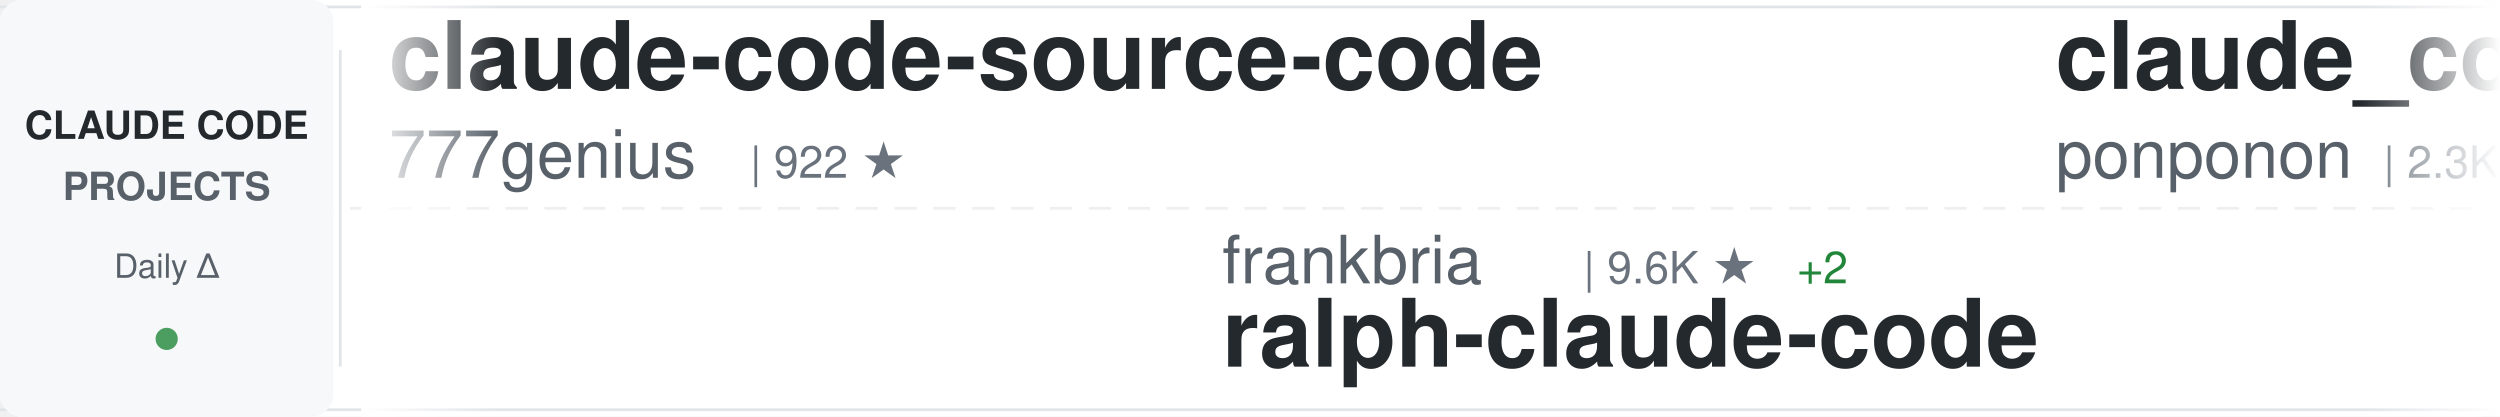
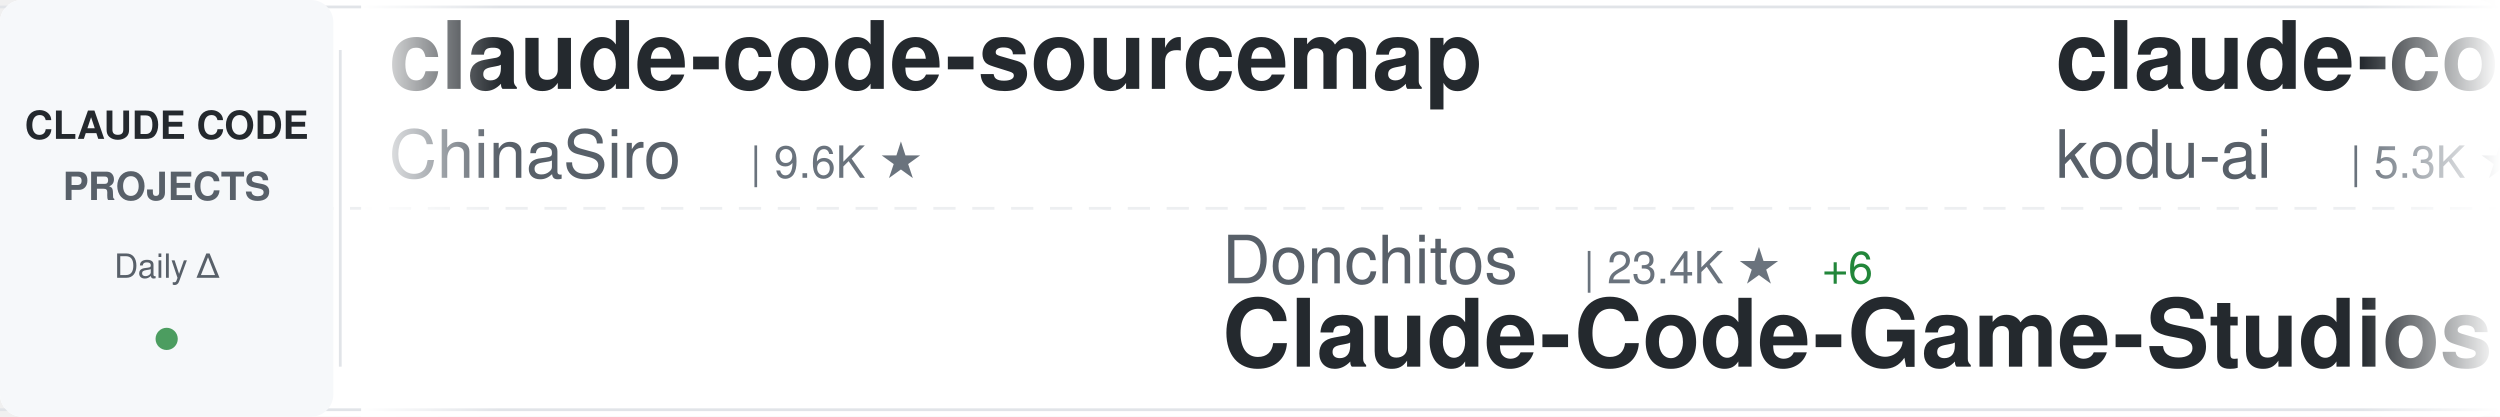
<svg xmlns="http://www.w3.org/2000/svg" width="900" height="150">
  <defs>
    <linearGradient id="awesomeLeftFade" x1="0%" y1="0%" x2="100%" y2="0%">
      <stop offset="0%" style="stop-color:#ffffff;stop-opacity:1" />
      <stop offset="100%" style="stop-color:#ffffff;stop-opacity:0" />
    </linearGradient>
    <linearGradient id="awesomeRightFade" x1="0%" y1="0%" x2="100%" y2="0%">
      <stop offset="0%" style="stop-color:#ffffff;stop-opacity:0" />
      <stop offset="100%" style="stop-color:#ffffff;stop-opacity:1" />
    </linearGradient>
  </defs>
  <rect width="900" height="150" fill="#ffffff" rx="8" />
  <rect x="0" y="2" width="900" height="1" fill="#e1e4e8" />
  <rect x="0" y="147" width="900" height="1" fill="#e1e4e8" />
  <line x1="0" y1="75" x2="900" y2="75" stroke="#e1e4e8" stroke-width="1" stroke-dasharray="8 6" opacity="0.6" />
  <rect x="0" y="0" width="120" height="150" fill="#f6f8fa" rx="8" />
  <text x="60" y="50" font-family="-apple-system, BlinkMacSystemFont, 'Segoe UI', Helvetica, Arial, sans-serif" font-size="14" font-weight="600" fill="#24292e" text-anchor="middle">CLAUDE CODE</text>
  <text x="60" y="72" font-family="-apple-system, BlinkMacSystemFont, 'Segoe UI', Helvetica, Arial, sans-serif" font-size="14" font-weight="600" fill="#586069" text-anchor="middle">PROJECTS</text>
  <text x="60" y="100" font-family="-apple-system, BlinkMacSystemFont, 'Segoe UI', Helvetica, Arial, sans-serif" font-size="12" font-weight="500" fill="#586069" text-anchor="middle">Daily Δ</text>
  <circle cx="60" cy="122" r="4" fill="#22863a" opacity="0.8" />
  <rect x="122" y="18" width="1" height="114" fill="#e1e4e8" />
  <clipPath id="awesomeTickerClip">
    <rect x="130" y="0" width="770" height="150" />
  </clipPath>
  <g clip-path="url(#awesomeTickerClip)">
    <g id="awesomeTickerItems">
      <animateTransform attributeName="transform" attributeType="XML" type="translate" from="0 0" to="-3000 0" dur="54s" repeatCount="indefinite" />
      <g transform="translate(0, 0)">
-         <text x="140" y="32" font-family="-apple-system, BlinkMacSystemFont, 'Segoe UI', Helvetica, Arial, sans-serif" font-size="34" font-weight="600" fill="#24292e">claude-code-source-code</text>
-         <text x="140" y="64" font-family="-apple-system, BlinkMacSystemFont, 'Segoe UI', Helvetica, Arial, sans-serif" font-size="24" font-weight="400" fill="#586069">777genius</text>
-         <text x="270" y="64" font-family="-apple-system, BlinkMacSystemFont, 'Segoe UI', Helvetica, Arial, sans-serif" font-size="16" font-weight="500" fill="#6a737d">| 922 ★</text>
+         <text x="140" y="32" font-family="-apple-system, BlinkMacSystemFont, 'Segoe UI', Helvetica, Arial, sans-serif" font-size="34" font-weight="600" fill="#24292e">claude-code-sourcemap</text>
+         <text x="140" y="64" font-family="-apple-system, BlinkMacSystemFont, 'Segoe UI', Helvetica, Arial, sans-serif" font-size="24" font-weight="400" fill="#586069">ChinaSiro</text>
+         <text x="270" y="64" font-family="-apple-system, BlinkMacSystemFont, 'Segoe UI', Helvetica, Arial, sans-serif" font-size="16" font-weight="500" fill="#6a737d">| 9.6K ★</text>
      </g>
      <g transform="translate(300, 0)">
-         <text x="140" y="102" font-family="-apple-system, BlinkMacSystemFont, 'Segoe UI', Helvetica, Arial, sans-serif" font-size="24" font-weight="400" fill="#586069">frankbria</text>
-         <text x="270" y="102" font-family="-apple-system, BlinkMacSystemFont, 'Segoe UI', Helvetica, Arial, sans-serif" font-size="16" font-weight="500" fill="#6a737d">| 9.6K ★</text>
-         <text x="347" y="102" font-family="-apple-system, BlinkMacSystemFont, 'Segoe UI', Helvetica, Arial, sans-serif" font-size="16" font-weight="500" fill="#22863a"> +2</text>
-         <text x="140" y="132" font-family="-apple-system, BlinkMacSystemFont, 'Segoe UI', Helvetica, Arial, sans-serif" font-size="34" font-weight="600" fill="#24292e">ralph-claude-code</text>
+         <text x="140" y="102" font-family="-apple-system, BlinkMacSystemFont, 'Segoe UI', Helvetica, Arial, sans-serif" font-size="24" font-weight="400" fill="#586069">Donchitos</text>
+         <text x="270" y="102" font-family="-apple-system, BlinkMacSystemFont, 'Segoe UI', Helvetica, Arial, sans-serif" font-size="16" font-weight="500" fill="#6a737d">| 23.4K ★</text>
+         <text x="356" y="102" font-family="-apple-system, BlinkMacSystemFont, 'Segoe UI', Helvetica, Arial, sans-serif" font-size="16" font-weight="500" fill="#22863a"> +6</text>
+         <text x="140" y="132" font-family="-apple-system, BlinkMacSystemFont, 'Segoe UI', Helvetica, Arial, sans-serif" font-size="34" font-weight="600" fill="#24292e">Claude-Code-Game-Studios</text>
      </g>
      <g transform="translate(600, 0)">
-         <text x="140" y="32" font-family="-apple-system, BlinkMacSystemFont, 'Segoe UI', Helvetica, Arial, sans-serif" font-size="34" font-weight="600" fill="#24292e">claude_code_src</text>
-         <text x="140" y="64" font-family="-apple-system, BlinkMacSystemFont, 'Segoe UI', Helvetica, Arial, sans-serif" font-size="24" font-weight="400" fill="#586069">ponponon</text>
-         <text x="258" y="64" font-family="-apple-system, BlinkMacSystemFont, 'Segoe UI', Helvetica, Arial, sans-serif" font-size="16" font-weight="500" fill="#6a737d">| 2.3K ★</text>
+         <text x="140" y="32" font-family="-apple-system, BlinkMacSystemFont, 'Segoe UI', Helvetica, Arial, sans-serif" font-size="34" font-weight="600" fill="#24292e">claude-coder</text>
+         <text x="140" y="64" font-family="-apple-system, BlinkMacSystemFont, 'Segoe UI', Helvetica, Arial, sans-serif" font-size="24" font-weight="400" fill="#586069">kodu-ai</text>
+         <text x="246" y="64" font-family="-apple-system, BlinkMacSystemFont, 'Segoe UI', Helvetica, Arial, sans-serif" font-size="16" font-weight="500" fill="#6a737d">| 5.3K ★</text>
+         <text x="323" y="64" font-family="-apple-system, BlinkMacSystemFont, 'Segoe UI', Helvetica, Arial, sans-serif" font-size="16" font-weight="500" fill="#cb2431"> -1</text>
      </g>
      <g transform="translate(900, 0)">
-         <text x="140" y="102" font-family="-apple-system, BlinkMacSystemFont, 'Segoe UI', Helvetica, Arial, sans-serif" font-size="24" font-weight="400" fill="#586069">davila7</text>
-         <text x="246" y="102" font-family="-apple-system, BlinkMacSystemFont, 'Segoe UI', Helvetica, Arial, sans-serif" font-size="16" font-weight="500" fill="#6a737d">| 29.9K ★</text>
-         <text x="332" y="102" font-family="-apple-system, BlinkMacSystemFont, 'Segoe UI', Helvetica, Arial, sans-serif" font-size="16" font-weight="500" fill="#22863a"> +4</text>
-         <text x="140" y="132" font-family="-apple-system, BlinkMacSystemFont, 'Segoe UI', Helvetica, Arial, sans-serif" font-size="34" font-weight="600" fill="#24292e">claude-code-templates</text>
+         <text x="140" y="102" font-family="-apple-system, BlinkMacSystemFont, 'Segoe UI', Helvetica, Arial, sans-serif" font-size="24" font-weight="400" fill="#586069">feiskyer</text>
+         <text x="258" y="102" font-family="-apple-system, BlinkMacSystemFont, 'Segoe UI', Helvetica, Arial, sans-serif" font-size="16" font-weight="500" fill="#6a737d">| 1.6K ★</text>
+         <text x="140" y="132" font-family="-apple-system, BlinkMacSystemFont, 'Segoe UI', Helvetica, Arial, sans-serif" font-size="34" font-weight="600" fill="#24292e">claude-code-settings</text>
      </g>
      <g transform="translate(1200, 0)">
-         <text x="140" y="32" font-family="-apple-system, BlinkMacSystemFont, 'Segoe UI', Helvetica, Arial, sans-serif" font-size="34" font-weight="600" fill="#24292e">claude-code-source</text>
-         <text x="140" y="64" font-family="-apple-system, BlinkMacSystemFont, 'Segoe UI', Helvetica, Arial, sans-serif" font-size="24" font-weight="400" fill="#586069">JrCx7scC</text>
-         <text x="258" y="64" font-family="-apple-system, BlinkMacSystemFont, 'Segoe UI', Helvetica, Arial, sans-serif" font-size="16" font-weight="500" fill="#6a737d">| 371 ★</text>
+         <text x="140" y="32" font-family="-apple-system, BlinkMacSystemFont, 'Segoe UI', Helvetica, Arial, sans-serif" font-size="34" font-weight="600" fill="#24292e">Claude-Code-Source-Study</text>
+         <text x="140" y="64" font-family="-apple-system, BlinkMacSystemFont, 'Segoe UI', Helvetica, Arial, sans-serif" font-size="24" font-weight="400" fill="#586069">luyao618</text>
+         <text x="258" y="64" font-family="-apple-system, BlinkMacSystemFont, 'Segoe UI', Helvetica, Arial, sans-serif" font-size="16" font-weight="500" fill="#6a737d">| 1.6K ★</text>
      </g>
      <g transform="translate(1500, 0)">
-         <text x="140" y="102" font-family="-apple-system, BlinkMacSystemFont, 'Segoe UI', Helvetica, Arial, sans-serif" font-size="24" font-weight="400" fill="#586069">huangserva</text>
-         <text x="282" y="102" font-family="-apple-system, BlinkMacSystemFont, 'Segoe UI', Helvetica, Arial, sans-serif" font-size="16" font-weight="500" fill="#6a737d">| 621 ★</text>
-         <text x="140" y="132" font-family="-apple-system, BlinkMacSystemFont, 'Segoe UI', Helvetica, Arial, sans-serif" font-size="34" font-weight="600" fill="#24292e">claude-code-cli</text>
+         <text x="140" y="102" font-family="-apple-system, BlinkMacSystemFont, 'Segoe UI', Helvetica, Arial, sans-serif" font-size="24" font-weight="400" fill="#586069">ykdojo</text>
+         <text x="234" y="102" font-family="-apple-system, BlinkMacSystemFont, 'Segoe UI', Helvetica, Arial, sans-serif" font-size="16" font-weight="500" fill="#6a737d">| 9.5K ★</text>
+         <text x="311" y="102" font-family="-apple-system, BlinkMacSystemFont, 'Segoe UI', Helvetica, Arial, sans-serif" font-size="16" font-weight="500" fill="#22863a"> +2</text>
+         <text x="140" y="132" font-family="-apple-system, BlinkMacSystemFont, 'Segoe UI', Helvetica, Arial, sans-serif" font-size="34" font-weight="600" fill="#24292e">claude-code-tips</text>
      </g>
      <g transform="translate(1800, 0)">
-         <text x="140" y="32" font-family="-apple-system, BlinkMacSystemFont, 'Segoe UI', Helvetica, Arial, sans-serif" font-size="34" font-weight="600" fill="#24292e">claude-code-spec-workflo...</text>
-         <text x="140" y="64" font-family="-apple-system, BlinkMacSystemFont, 'Segoe UI', Helvetica, Arial, sans-serif" font-size="24" font-weight="400" fill="#586069">Pimzino</text>
-         <text x="246" y="64" font-family="-apple-system, BlinkMacSystemFont, 'Segoe UI', Helvetica, Arial, sans-serif" font-size="16" font-weight="500" fill="#6a737d">| 3.8K ★</text>
+         <text x="140" y="32" font-family="-apple-system, BlinkMacSystemFont, 'Segoe UI', Helvetica, Arial, sans-serif" font-size="34" font-weight="600" fill="#24292e">claude-code-video-toolki...</text>
+         <text x="140" y="64" font-family="-apple-system, BlinkMacSystemFont, 'Segoe UI', Helvetica, Arial, sans-serif" font-size="24" font-weight="400" fill="#586069">digitalsamba</text>
+         <text x="306" y="64" font-family="-apple-system, BlinkMacSystemFont, 'Segoe UI', Helvetica, Arial, sans-serif" font-size="16" font-weight="500" fill="#6a737d">| 1.9K ★</text>
+         <text x="383" y="64" font-family="-apple-system, BlinkMacSystemFont, 'Segoe UI', Helvetica, Arial, sans-serif" font-size="16" font-weight="500" fill="#22863a"> +5</text>
      </g>
      <g transform="translate(2100, 0)">
-         <text x="140" y="102" font-family="-apple-system, BlinkMacSystemFont, 'Segoe UI', Helvetica, Arial, sans-serif" font-size="24" font-weight="400" fill="#586069">pedrohcgs</text>
-         <text x="270" y="102" font-family="-apple-system, BlinkMacSystemFont, 'Segoe UI', Helvetica, Arial, sans-serif" font-size="16" font-weight="500" fill="#6a737d">| 1.4K ★</text>
-         <text x="140" y="132" font-family="-apple-system, BlinkMacSystemFont, 'Segoe UI', Helvetica, Arial, sans-serif" font-size="34" font-weight="600" fill="#24292e">claude-code-my-workflow</text>
+         <text x="140" y="102" font-family="-apple-system, BlinkMacSystemFont, 'Segoe UI', Helvetica, Arial, sans-serif" font-size="24" font-weight="400" fill="#586069">krusemediallc</text>
+         <text x="318" y="102" font-family="-apple-system, BlinkMacSystemFont, 'Segoe UI', Helvetica, Arial, sans-serif" font-size="16" font-weight="500" fill="#6a737d">| 1.1K ★</text>
+         <text x="395" y="102" font-family="-apple-system, BlinkMacSystemFont, 'Segoe UI', Helvetica, Arial, sans-serif" font-size="16" font-weight="500" fill="#22863a"> +1</text>
+         <text x="140" y="132" font-family="-apple-system, BlinkMacSystemFont, 'Segoe UI', Helvetica, Arial, sans-serif" font-size="34" font-weight="600" fill="#24292e">arcads-claude-code</text>
      </g>
      <g transform="translate(2400, 0)">
-         <text x="140" y="32" font-family="-apple-system, BlinkMacSystemFont, 'Segoe UI', Helvetica, Arial, sans-serif" font-size="34" font-weight="600" fill="#24292e">claude-code-workflows</text>
-         <text x="140" y="64" font-family="-apple-system, BlinkMacSystemFont, 'Segoe UI', Helvetica, Arial, sans-serif" font-size="24" font-weight="400" fill="#586069">OneRedOak</text>
-         <text x="270" y="64" font-family="-apple-system, BlinkMacSystemFont, 'Segoe UI', Helvetica, Arial, sans-serif" font-size="16" font-weight="500" fill="#6a737d">| 3.9K ★</text>
+         <text x="140" y="32" font-family="-apple-system, BlinkMacSystemFont, 'Segoe UI', Helvetica, Arial, sans-serif" font-size="34" font-weight="600" fill="#24292e">ralph-claude-code</text>
+         <text x="140" y="64" font-family="-apple-system, BlinkMacSystemFont, 'Segoe UI', Helvetica, Arial, sans-serif" font-size="24" font-weight="400" fill="#586069">frankbria</text>
+         <text x="270" y="64" font-family="-apple-system, BlinkMacSystemFont, 'Segoe UI', Helvetica, Arial, sans-serif" font-size="16" font-weight="500" fill="#6a737d">| 9.6K ★</text>
+         <text x="347" y="64" font-family="-apple-system, BlinkMacSystemFont, 'Segoe UI', Helvetica, Arial, sans-serif" font-size="16" font-weight="500" fill="#cb2431"> -1</text>
      </g>
      <g transform="translate(2700, 0)">
-         <text x="140" y="102" font-family="-apple-system, BlinkMacSystemFont, 'Segoe UI', Helvetica, Arial, sans-serif" font-size="24" font-weight="400" fill="#586069">Alishahryar1</text>
-         <text x="306" y="102" font-family="-apple-system, BlinkMacSystemFont, 'Segoe UI', Helvetica, Arial, sans-serif" font-size="16" font-weight="500" fill="#6a737d">| 42.6K ★</text>
-         <text x="392" y="102" font-family="-apple-system, BlinkMacSystemFont, 'Segoe UI', Helvetica, Arial, sans-serif" font-size="16" font-weight="500" fill="#22863a"> +37</text>
-         <text x="140" y="132" font-family="-apple-system, BlinkMacSystemFont, 'Segoe UI', Helvetica, Arial, sans-serif" font-size="34" font-weight="600" fill="#24292e">free-claude-code</text>
+         <text x="140" y="102" font-family="-apple-system, BlinkMacSystemFont, 'Segoe UI', Helvetica, Arial, sans-serif" font-size="24" font-weight="400" fill="#586069">repowise-dev</text>
+         <text x="306" y="102" font-family="-apple-system, BlinkMacSystemFont, 'Segoe UI', Helvetica, Arial, sans-serif" font-size="16" font-weight="500" fill="#6a737d">| 1.2K ★</text>
+         <text x="140" y="132" font-family="-apple-system, BlinkMacSystemFont, 'Segoe UI', Helvetica, Arial, sans-serif" font-size="34" font-weight="600" fill="#24292e">claude-code-prompts</text>
      </g>
      <g transform="translate(3000, 0)">
-         <text x="140" y="32" font-family="-apple-system, BlinkMacSystemFont, 'Segoe UI', Helvetica, Arial, sans-serif" font-size="34" font-weight="600" fill="#24292e">claude-code-source-code</text>
-         <text x="140" y="64" font-family="-apple-system, BlinkMacSystemFont, 'Segoe UI', Helvetica, Arial, sans-serif" font-size="24" font-weight="400" fill="#586069">777genius</text>
-         <text x="270" y="64" font-family="-apple-system, BlinkMacSystemFont, 'Segoe UI', Helvetica, Arial, sans-serif" font-size="16" font-weight="500" fill="#6a737d">| 922 ★</text>
+         <text x="140" y="32" font-family="-apple-system, BlinkMacSystemFont, 'Segoe UI', Helvetica, Arial, sans-serif" font-size="34" font-weight="600" fill="#24292e">claude-code-sourcemap</text>
+         <text x="140" y="64" font-family="-apple-system, BlinkMacSystemFont, 'Segoe UI', Helvetica, Arial, sans-serif" font-size="24" font-weight="400" fill="#586069">ChinaSiro</text>
+         <text x="270" y="64" font-family="-apple-system, BlinkMacSystemFont, 'Segoe UI', Helvetica, Arial, sans-serif" font-size="16" font-weight="500" fill="#6a737d">| 9.6K ★</text>
      </g>
      <g transform="translate(3300, 0)">
-         <text x="140" y="102" font-family="-apple-system, BlinkMacSystemFont, 'Segoe UI', Helvetica, Arial, sans-serif" font-size="24" font-weight="400" fill="#586069">frankbria</text>
-         <text x="270" y="102" font-family="-apple-system, BlinkMacSystemFont, 'Segoe UI', Helvetica, Arial, sans-serif" font-size="16" font-weight="500" fill="#6a737d">| 9.6K ★</text>
-         <text x="347" y="102" font-family="-apple-system, BlinkMacSystemFont, 'Segoe UI', Helvetica, Arial, sans-serif" font-size="16" font-weight="500" fill="#22863a"> +2</text>
-         <text x="140" y="132" font-family="-apple-system, BlinkMacSystemFont, 'Segoe UI', Helvetica, Arial, sans-serif" font-size="34" font-weight="600" fill="#24292e">ralph-claude-code</text>
+         <text x="140" y="102" font-family="-apple-system, BlinkMacSystemFont, 'Segoe UI', Helvetica, Arial, sans-serif" font-size="24" font-weight="400" fill="#586069">Donchitos</text>
+         <text x="270" y="102" font-family="-apple-system, BlinkMacSystemFont, 'Segoe UI', Helvetica, Arial, sans-serif" font-size="16" font-weight="500" fill="#6a737d">| 23.4K ★</text>
+         <text x="356" y="102" font-family="-apple-system, BlinkMacSystemFont, 'Segoe UI', Helvetica, Arial, sans-serif" font-size="16" font-weight="500" fill="#22863a"> +6</text>
+         <text x="140" y="132" font-family="-apple-system, BlinkMacSystemFont, 'Segoe UI', Helvetica, Arial, sans-serif" font-size="34" font-weight="600" fill="#24292e">Claude-Code-Game-Studios</text>
      </g>
      <g transform="translate(3600, 0)">
-         <text x="140" y="32" font-family="-apple-system, BlinkMacSystemFont, 'Segoe UI', Helvetica, Arial, sans-serif" font-size="34" font-weight="600" fill="#24292e">claude_code_src</text>
-         <text x="140" y="64" font-family="-apple-system, BlinkMacSystemFont, 'Segoe UI', Helvetica, Arial, sans-serif" font-size="24" font-weight="400" fill="#586069">ponponon</text>
-         <text x="258" y="64" font-family="-apple-system, BlinkMacSystemFont, 'Segoe UI', Helvetica, Arial, sans-serif" font-size="16" font-weight="500" fill="#6a737d">| 2.3K ★</text>
+         <text x="140" y="32" font-family="-apple-system, BlinkMacSystemFont, 'Segoe UI', Helvetica, Arial, sans-serif" font-size="34" font-weight="600" fill="#24292e">claude-coder</text>
+         <text x="140" y="64" font-family="-apple-system, BlinkMacSystemFont, 'Segoe UI', Helvetica, Arial, sans-serif" font-size="24" font-weight="400" fill="#586069">kodu-ai</text>
+         <text x="246" y="64" font-family="-apple-system, BlinkMacSystemFont, 'Segoe UI', Helvetica, Arial, sans-serif" font-size="16" font-weight="500" fill="#6a737d">| 5.3K ★</text>
+         <text x="323" y="64" font-family="-apple-system, BlinkMacSystemFont, 'Segoe UI', Helvetica, Arial, sans-serif" font-size="16" font-weight="500" fill="#cb2431"> -1</text>
      </g>
      <g transform="translate(3900, 0)">
-         <text x="140" y="102" font-family="-apple-system, BlinkMacSystemFont, 'Segoe UI', Helvetica, Arial, sans-serif" font-size="24" font-weight="400" fill="#586069">davila7</text>
-         <text x="246" y="102" font-family="-apple-system, BlinkMacSystemFont, 'Segoe UI', Helvetica, Arial, sans-serif" font-size="16" font-weight="500" fill="#6a737d">| 29.9K ★</text>
-         <text x="332" y="102" font-family="-apple-system, BlinkMacSystemFont, 'Segoe UI', Helvetica, Arial, sans-serif" font-size="16" font-weight="500" fill="#22863a"> +4</text>
-         <text x="140" y="132" font-family="-apple-system, BlinkMacSystemFont, 'Segoe UI', Helvetica, Arial, sans-serif" font-size="34" font-weight="600" fill="#24292e">claude-code-templates</text>
+         <text x="140" y="102" font-family="-apple-system, BlinkMacSystemFont, 'Segoe UI', Helvetica, Arial, sans-serif" font-size="24" font-weight="400" fill="#586069">feiskyer</text>
+         <text x="258" y="102" font-family="-apple-system, BlinkMacSystemFont, 'Segoe UI', Helvetica, Arial, sans-serif" font-size="16" font-weight="500" fill="#6a737d">| 1.6K ★</text>
+         <text x="140" y="132" font-family="-apple-system, BlinkMacSystemFont, 'Segoe UI', Helvetica, Arial, sans-serif" font-size="34" font-weight="600" fill="#24292e">claude-code-settings</text>
      </g>
    </g>
  </g>
  <rect x="130" y="0" width="50" height="150" fill="url(#awesomeLeftFade)" />
  <rect x="850" y="0" width="50" height="150" fill="url(#awesomeRightFade)" />
</svg>
